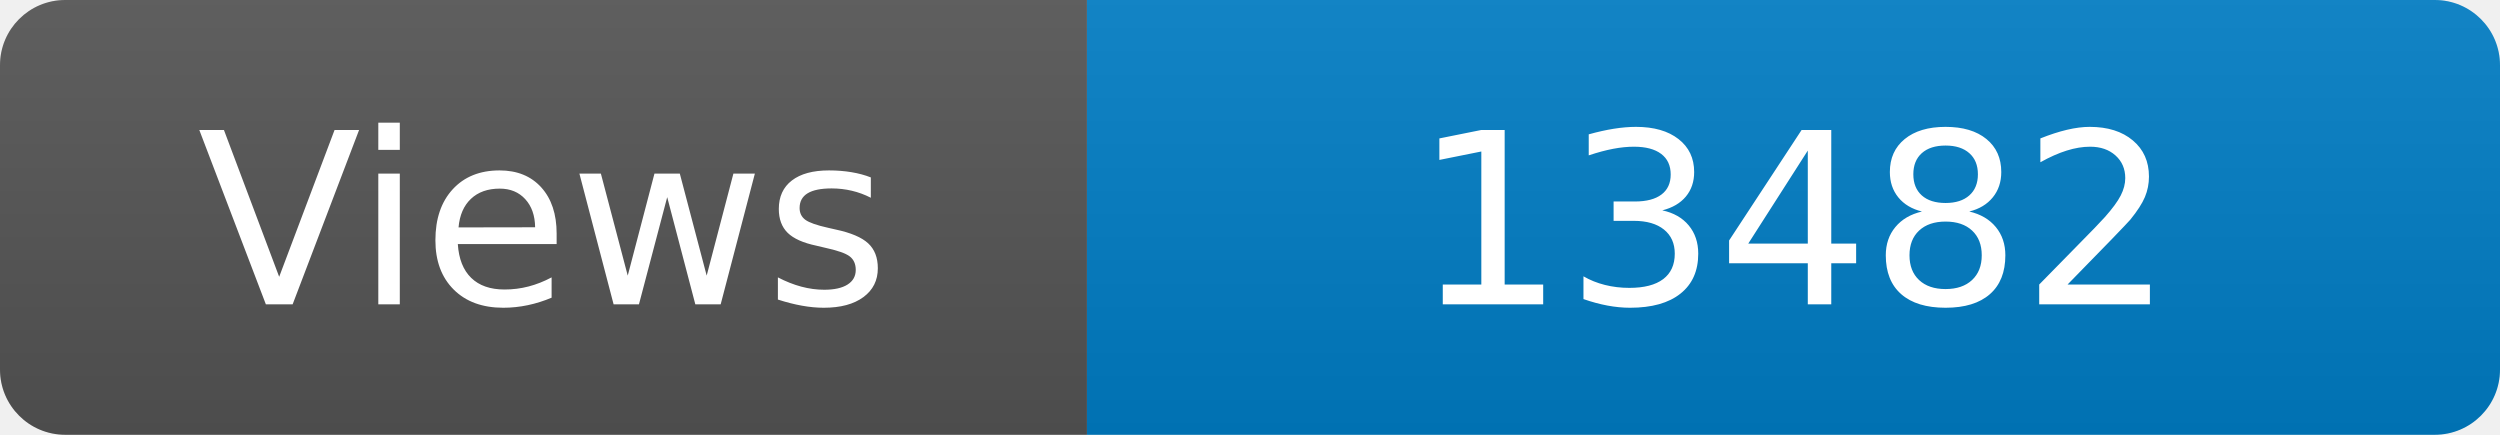
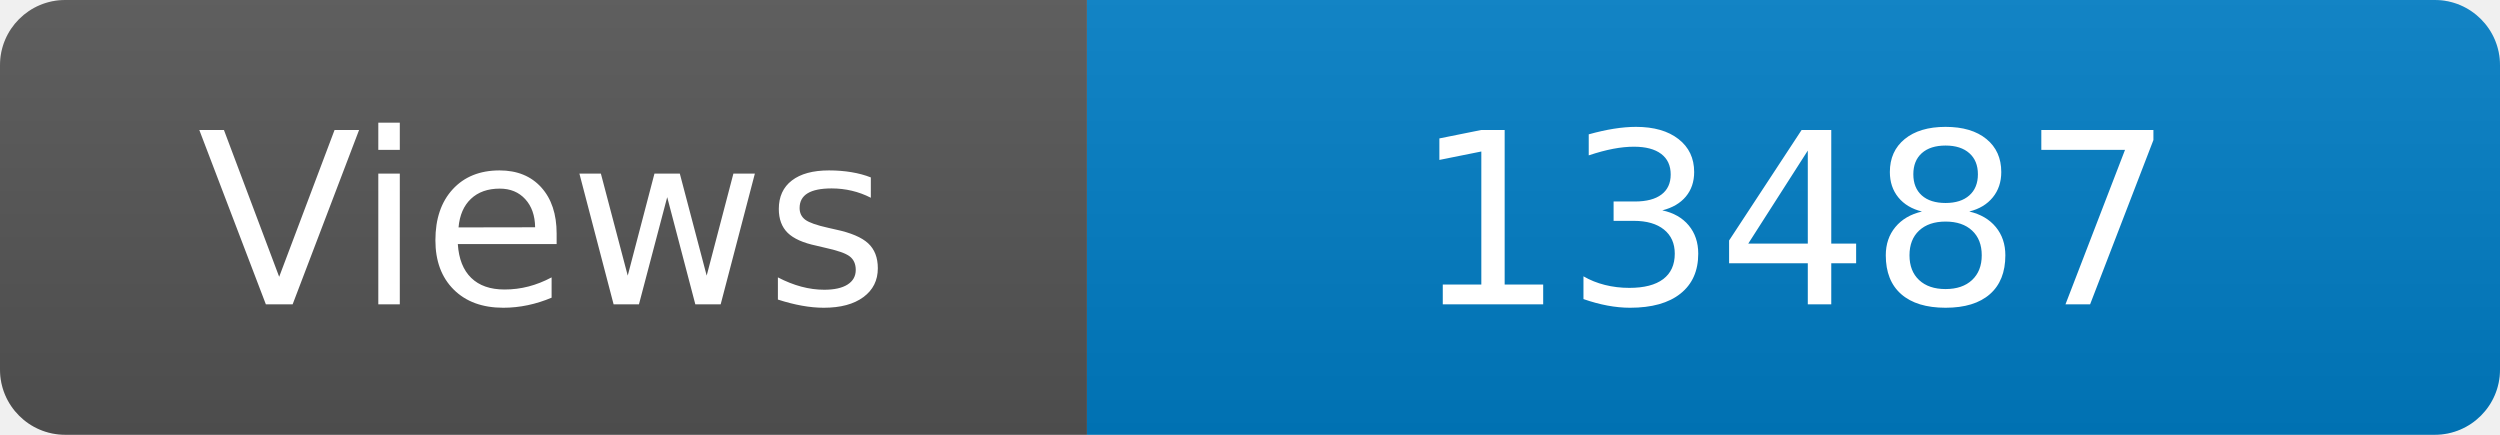
<svg xmlns="http://www.w3.org/2000/svg" width="115" height="20" role="img" aria-label="Maintained?: yes">
  <linearGradient id="s" x2="0" y2="100%">
    <stop offset="0" stop-color="#bbb" stop-opacity=".1" />
    <stop offset="1" stop-opacity=".1" />
  </linearGradient>
  <clipPath id="r">
    <rect width="115" height="20" rx="3" fill="#fff" />
  </clipPath>
  <g clip-path="url(#r)">
    <rect width="50" height="20" fill="#555" />
    <rect x="50" width="160" height="20" fill="#007ec6" />
    <rect width="115" height="20" fill="url(#s)" />
  </g>
  <g fill="#fff" text-anchor="middle" font-family="Verdana,Geneva,DejaVu Sans,sans-serif" font-size="110">
    <text x="250" y="140" transform="scale(.1)" fill="#fff">Views</text>
-     <text x="825" y="140" transform="scale(.1)" fill="#fff">13482</text>
+     <text x="825" y="140" transform="scale(.1)" fill="#fff">13487</text>
  </g>
</svg>
